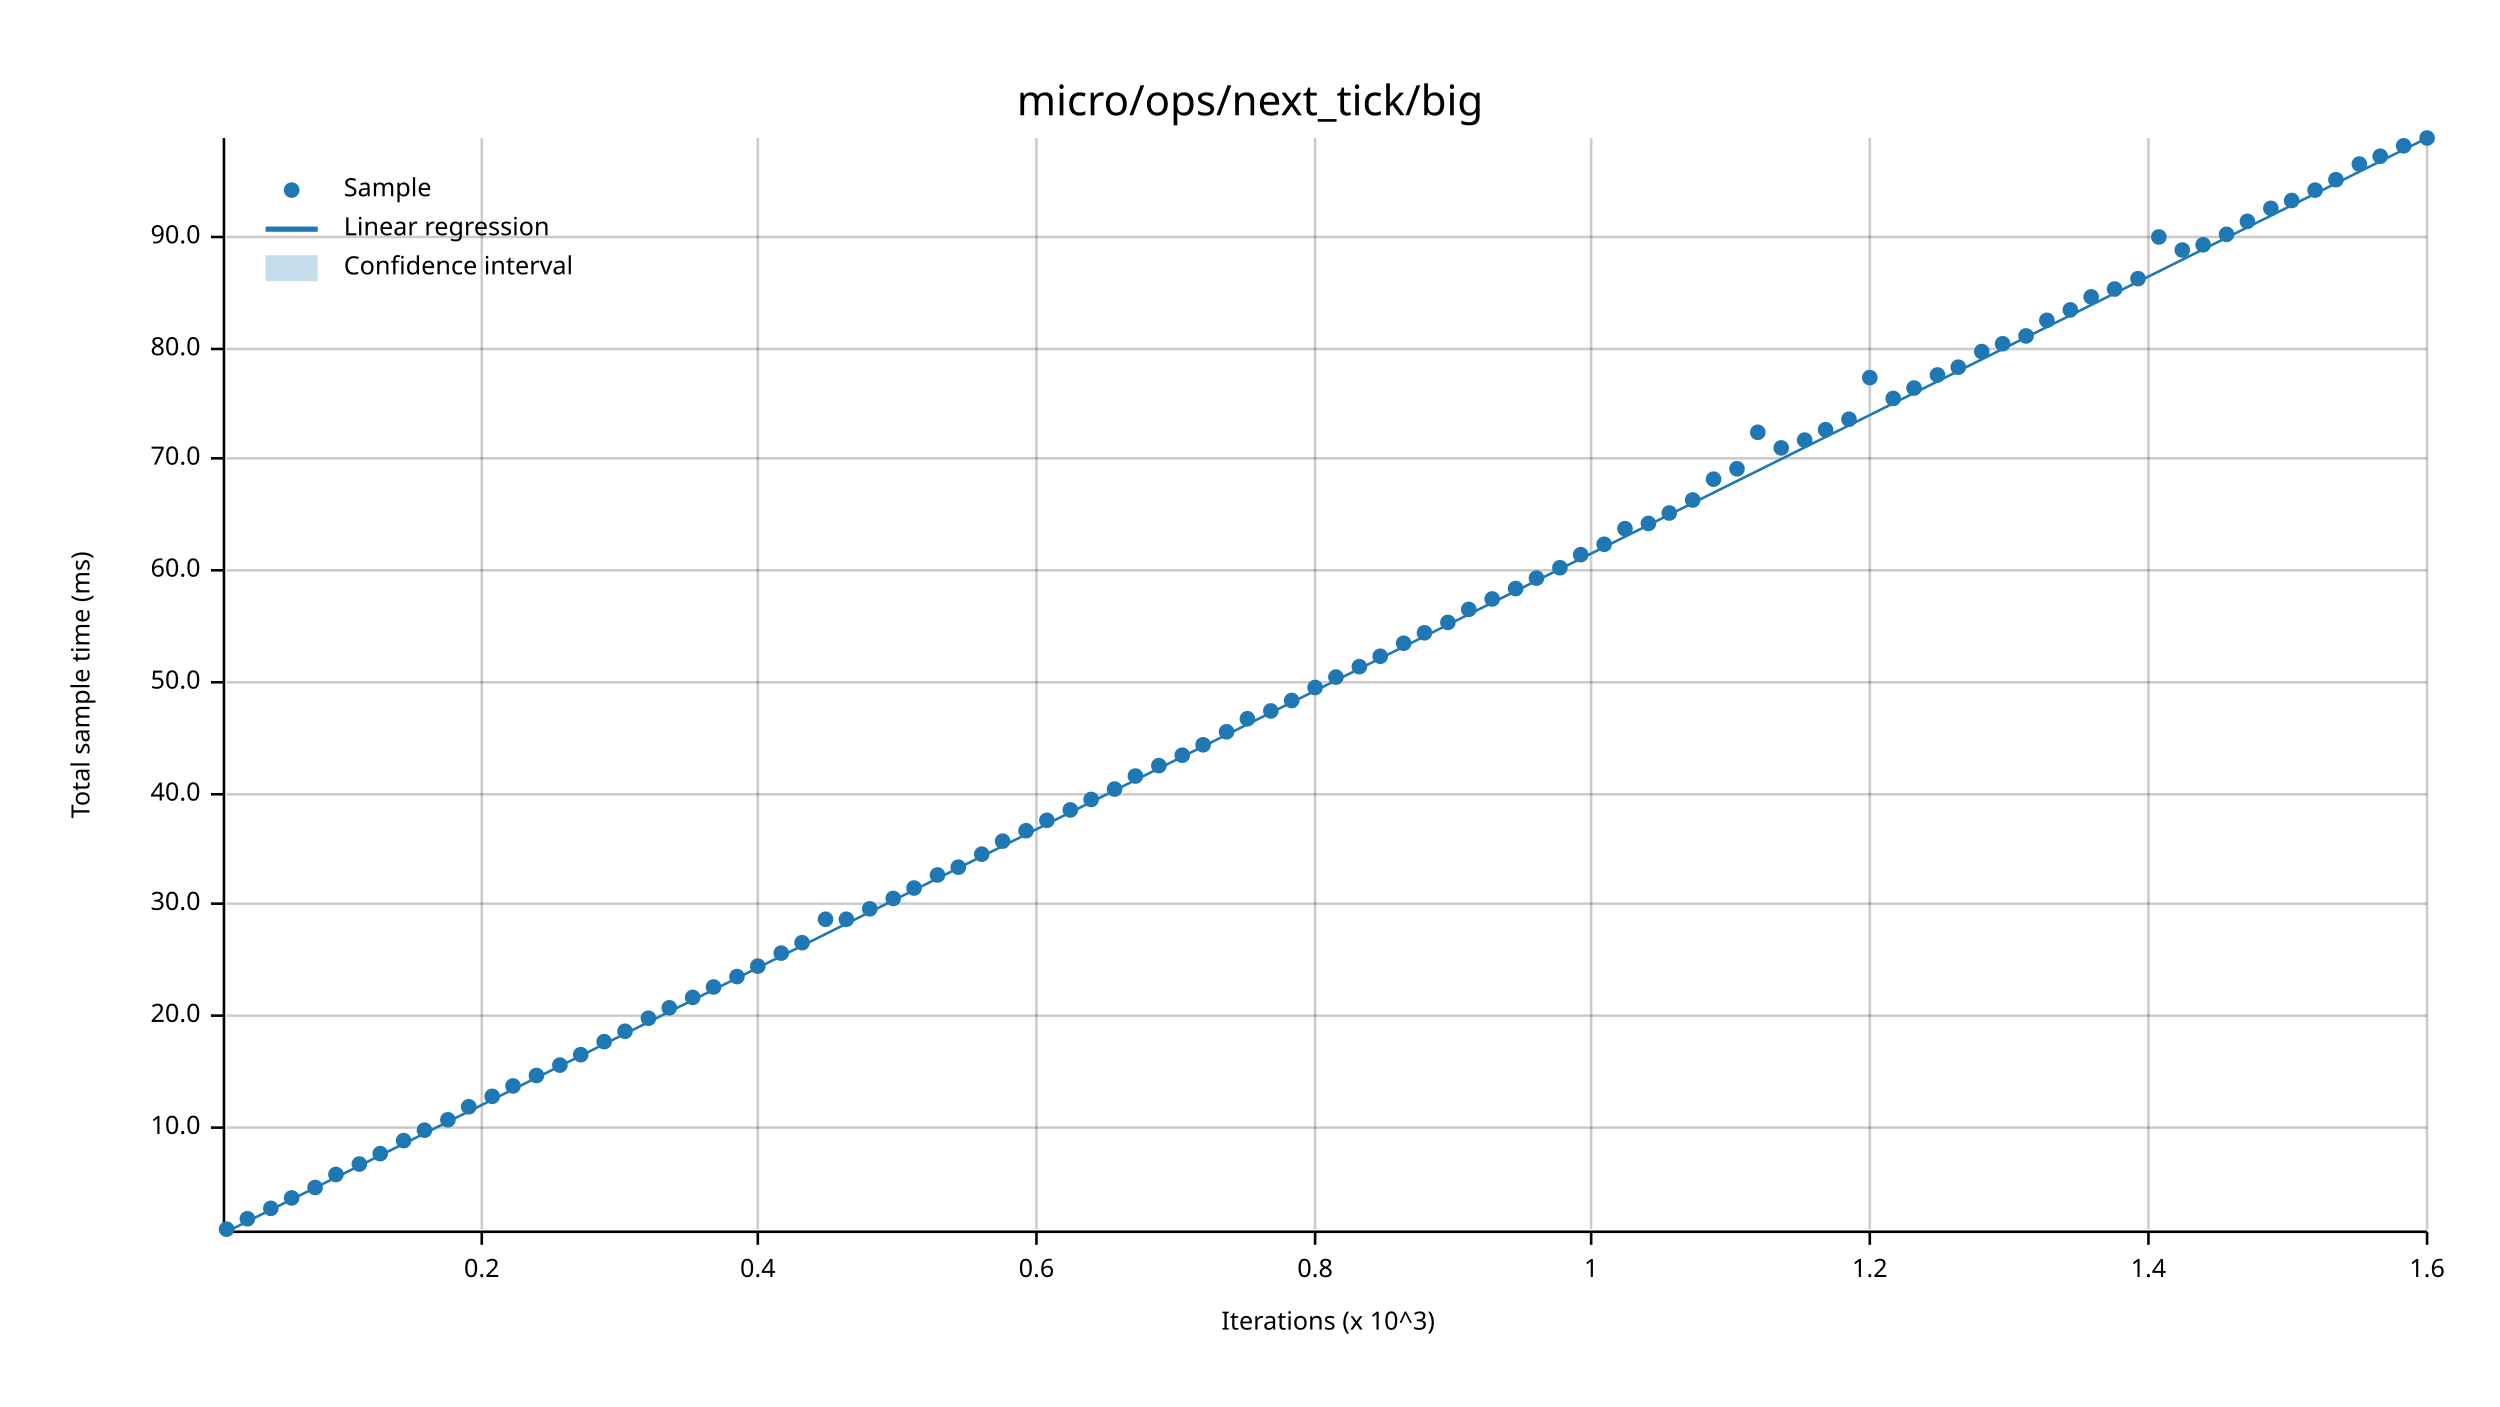
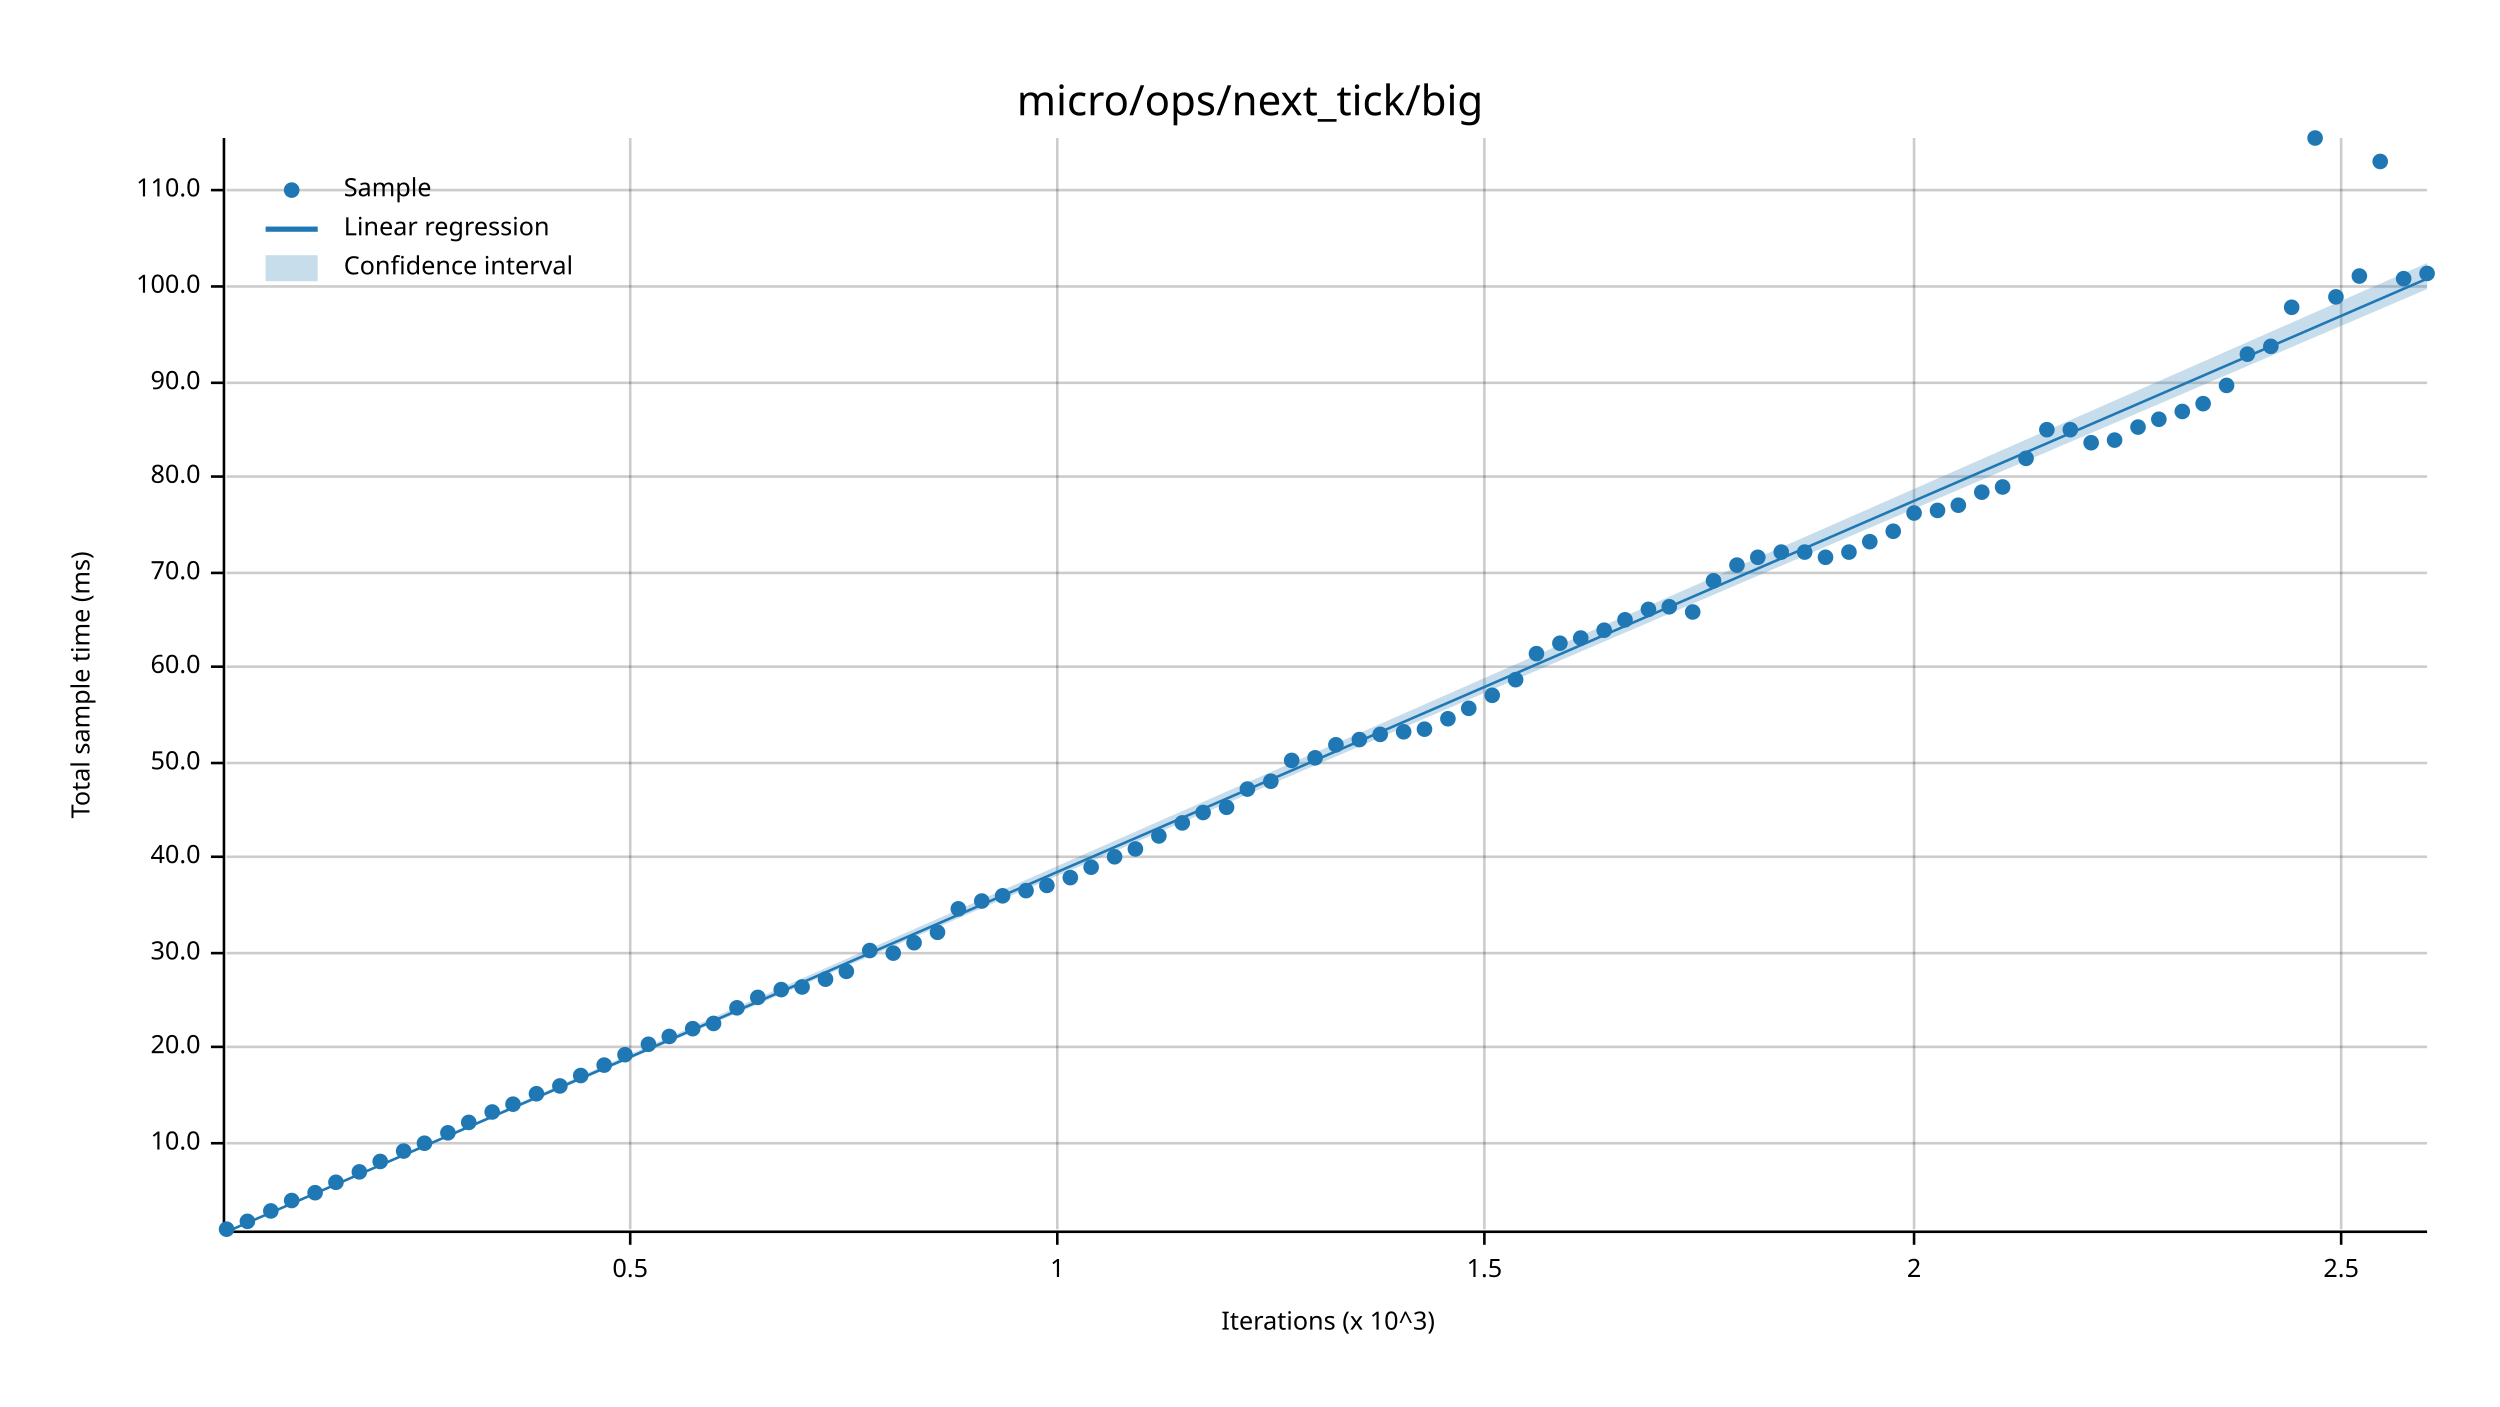
<svg xmlns="http://www.w3.org/2000/svg" width="960" height="540" viewBox="0 0 960 540">
  <text x="480" y="32" dy="0.76em" text-anchor="middle" font-family="sans-serif" font-size="16.129" opacity="1" fill="#000000">
micro/ops/next_tick/big
</text>
  <text x="27" y="263" dy="0.76em" text-anchor="middle" font-family="sans-serif" font-size="9.677" opacity="1" fill="#000000" transform="rotate(270, 27, 263)">
Total sample time (ms)
</text>
  <text x="510" y="513" dy="-0.5ex" text-anchor="middle" font-family="sans-serif" font-size="9.677" opacity="1" fill="#000000">
Iterations (x 10^3)
</text>
-   <line opacity="0.2" stroke="#000000" stroke-width="1" x1="185" y1="472" x2="185" y2="53" />
-   <line opacity="0.2" stroke="#000000" stroke-width="1" x1="291" y1="472" x2="291" y2="53" />
-   <line opacity="0.2" stroke="#000000" stroke-width="1" x1="398" y1="472" x2="398" y2="53" />
-   <line opacity="0.2" stroke="#000000" stroke-width="1" x1="505" y1="472" x2="505" y2="53" />
-   <line opacity="0.2" stroke="#000000" stroke-width="1" x1="611" y1="472" x2="611" y2="53" />
-   <line opacity="0.2" stroke="#000000" stroke-width="1" x1="718" y1="472" x2="718" y2="53" />
-   <line opacity="0.2" stroke="#000000" stroke-width="1" x1="825" y1="472" x2="825" y2="53" />
-   <line opacity="0.2" stroke="#000000" stroke-width="1" x1="932" y1="472" x2="932" y2="53" />
-   <line opacity="0.2" stroke="#000000" stroke-width="1" x1="87" y1="433" x2="932" y2="433" />
-   <line opacity="0.2" stroke="#000000" stroke-width="1" x1="87" y1="390" x2="932" y2="390" />
-   <line opacity="0.2" stroke="#000000" stroke-width="1" x1="87" y1="347" x2="932" y2="347" />
-   <line opacity="0.2" stroke="#000000" stroke-width="1" x1="87" y1="305" x2="932" y2="305" />
-   <line opacity="0.2" stroke="#000000" stroke-width="1" x1="87" y1="262" x2="932" y2="262" />
-   <line opacity="0.2" stroke="#000000" stroke-width="1" x1="87" y1="219" x2="932" y2="219" />
-   <line opacity="0.2" stroke="#000000" stroke-width="1" x1="87" y1="176" x2="932" y2="176" />
-   <line opacity="0.2" stroke="#000000" stroke-width="1" x1="87" y1="134" x2="932" y2="134" />
-   <line opacity="0.2" stroke="#000000" stroke-width="1" x1="87" y1="91" x2="932" y2="91" />
+   <line opacity="0.2" stroke="#000000" stroke-width="1" x1="242" y1="472" x2="242" y2="53" />
+   <line opacity="0.2" stroke="#000000" stroke-width="1" x1="406" y1="472" x2="406" y2="53" />
+   <line opacity="0.2" stroke="#000000" stroke-width="1" x1="570" y1="472" x2="570" y2="53" />
+   <line opacity="0.2" stroke="#000000" stroke-width="1" x1="735" y1="472" x2="735" y2="53" />
+   <line opacity="0.2" stroke="#000000" stroke-width="1" x1="899" y1="472" x2="899" y2="53" />
+   <line opacity="0.2" stroke="#000000" stroke-width="1" x1="87" y1="439" x2="932" y2="439" />
+   <line opacity="0.2" stroke="#000000" stroke-width="1" x1="87" y1="402" x2="932" y2="402" />
+   <line opacity="0.2" stroke="#000000" stroke-width="1" x1="87" y1="366" x2="932" y2="366" />
+   <line opacity="0.2" stroke="#000000" stroke-width="1" x1="87" y1="329" x2="932" y2="329" />
+   <line opacity="0.2" stroke="#000000" stroke-width="1" x1="87" y1="293" x2="932" y2="293" />
+   <line opacity="0.2" stroke="#000000" stroke-width="1" x1="87" y1="256" x2="932" y2="256" />
+   <line opacity="0.2" stroke="#000000" stroke-width="1" x1="87" y1="220" x2="932" y2="220" />
+   <line opacity="0.2" stroke="#000000" stroke-width="1" x1="87" y1="183" x2="932" y2="183" />
+   <line opacity="0.2" stroke="#000000" stroke-width="1" x1="87" y1="147" x2="932" y2="147" />
+   <line opacity="0.2" stroke="#000000" stroke-width="1" x1="87" y1="110" x2="932" y2="110" />
+   <line opacity="0.2" stroke="#000000" stroke-width="1" x1="87" y1="73" x2="932" y2="73" />
  <polyline fill="none" opacity="1" stroke="#000000" stroke-width="1" points="86,53 86,472 " />
-   <text x="77" y="433" dy="0.5ex" text-anchor="end" font-family="sans-serif" font-size="9.677" opacity="1" fill="#000000">
+   <text x="77" y="439" dy="0.5ex" text-anchor="end" font-family="sans-serif" font-size="9.677" opacity="1" fill="#000000">
10.0
</text>
-   <polyline fill="none" opacity="1" stroke="#000000" stroke-width="1" points="81,433 86,433 " />
-   <text x="77" y="390" dy="0.5ex" text-anchor="end" font-family="sans-serif" font-size="9.677" opacity="1" fill="#000000">
+   <polyline fill="none" opacity="1" stroke="#000000" stroke-width="1" points="81,439 86,439 " />
+   <text x="77" y="402" dy="0.5ex" text-anchor="end" font-family="sans-serif" font-size="9.677" opacity="1" fill="#000000">
20.0
</text>
-   <polyline fill="none" opacity="1" stroke="#000000" stroke-width="1" points="81,390 86,390 " />
-   <text x="77" y="347" dy="0.5ex" text-anchor="end" font-family="sans-serif" font-size="9.677" opacity="1" fill="#000000">
+   <polyline fill="none" opacity="1" stroke="#000000" stroke-width="1" points="81,402 86,402 " />
+   <text x="77" y="366" dy="0.5ex" text-anchor="end" font-family="sans-serif" font-size="9.677" opacity="1" fill="#000000">
30.0
</text>
-   <polyline fill="none" opacity="1" stroke="#000000" stroke-width="1" points="81,347 86,347 " />
-   <text x="77" y="305" dy="0.5ex" text-anchor="end" font-family="sans-serif" font-size="9.677" opacity="1" fill="#000000">
+   <polyline fill="none" opacity="1" stroke="#000000" stroke-width="1" points="81,366 86,366 " />
+   <text x="77" y="329" dy="0.5ex" text-anchor="end" font-family="sans-serif" font-size="9.677" opacity="1" fill="#000000">
40.0
</text>
-   <polyline fill="none" opacity="1" stroke="#000000" stroke-width="1" points="81,305 86,305 " />
-   <text x="77" y="262" dy="0.5ex" text-anchor="end" font-family="sans-serif" font-size="9.677" opacity="1" fill="#000000">
+   <polyline fill="none" opacity="1" stroke="#000000" stroke-width="1" points="81,329 86,329 " />
+   <text x="77" y="293" dy="0.5ex" text-anchor="end" font-family="sans-serif" font-size="9.677" opacity="1" fill="#000000">
50.0
</text>
-   <polyline fill="none" opacity="1" stroke="#000000" stroke-width="1" points="81,262 86,262 " />
-   <text x="77" y="219" dy="0.5ex" text-anchor="end" font-family="sans-serif" font-size="9.677" opacity="1" fill="#000000">
+   <polyline fill="none" opacity="1" stroke="#000000" stroke-width="1" points="81,293 86,293 " />
+   <text x="77" y="256" dy="0.5ex" text-anchor="end" font-family="sans-serif" font-size="9.677" opacity="1" fill="#000000">
60.0
</text>
-   <polyline fill="none" opacity="1" stroke="#000000" stroke-width="1" points="81,219 86,219 " />
-   <text x="77" y="176" dy="0.5ex" text-anchor="end" font-family="sans-serif" font-size="9.677" opacity="1" fill="#000000">
+   <polyline fill="none" opacity="1" stroke="#000000" stroke-width="1" points="81,256 86,256 " />
+   <text x="77" y="220" dy="0.5ex" text-anchor="end" font-family="sans-serif" font-size="9.677" opacity="1" fill="#000000">
70.0
</text>
-   <polyline fill="none" opacity="1" stroke="#000000" stroke-width="1" points="81,176 86,176 " />
-   <text x="77" y="134" dy="0.5ex" text-anchor="end" font-family="sans-serif" font-size="9.677" opacity="1" fill="#000000">
+   <polyline fill="none" opacity="1" stroke="#000000" stroke-width="1" points="81,220 86,220 " />
+   <text x="77" y="183" dy="0.5ex" text-anchor="end" font-family="sans-serif" font-size="9.677" opacity="1" fill="#000000">
80.0
</text>
-   <polyline fill="none" opacity="1" stroke="#000000" stroke-width="1" points="81,134 86,134 " />
-   <text x="77" y="91" dy="0.5ex" text-anchor="end" font-family="sans-serif" font-size="9.677" opacity="1" fill="#000000">
+   <polyline fill="none" opacity="1" stroke="#000000" stroke-width="1" points="81,183 86,183 " />
+   <text x="77" y="147" dy="0.5ex" text-anchor="end" font-family="sans-serif" font-size="9.677" opacity="1" fill="#000000">
90.0
</text>
-   <polyline fill="none" opacity="1" stroke="#000000" stroke-width="1" points="81,91 86,91 " />
+   <polyline fill="none" opacity="1" stroke="#000000" stroke-width="1" points="81,147 86,147 " />
+   <text x="77" y="110" dy="0.5ex" text-anchor="end" font-family="sans-serif" font-size="9.677" opacity="1" fill="#000000">
+ 100.0
+ </text>
+   <polyline fill="none" opacity="1" stroke="#000000" stroke-width="1" points="81,110 86,110 " />
+   <text x="77" y="73" dy="0.5ex" text-anchor="end" font-family="sans-serif" font-size="9.677" opacity="1" fill="#000000">
+ 110.0
+ </text>
+   <polyline fill="none" opacity="1" stroke="#000000" stroke-width="1" points="81,73 86,73 " />
  <polyline fill="none" opacity="1" stroke="#000000" stroke-width="1" points="87,473 932,473 " />
-   <text x="185" y="483" dy="0.76em" text-anchor="middle" font-family="sans-serif" font-size="9.677" opacity="1" fill="#000000">
- 0.2
- </text>
-   <polyline fill="none" opacity="1" stroke="#000000" stroke-width="1" points="185,473 185,478 " />
-   <text x="291" y="483" dy="0.76em" text-anchor="middle" font-family="sans-serif" font-size="9.677" opacity="1" fill="#000000">
- 0.4
- </text>
-   <polyline fill="none" opacity="1" stroke="#000000" stroke-width="1" points="291,473 291,478 " />
-   <text x="398" y="483" dy="0.76em" text-anchor="middle" font-family="sans-serif" font-size="9.677" opacity="1" fill="#000000">
- 0.6
- </text>
-   <polyline fill="none" opacity="1" stroke="#000000" stroke-width="1" points="398,473 398,478 " />
-   <text x="505" y="483" dy="0.76em" text-anchor="middle" font-family="sans-serif" font-size="9.677" opacity="1" fill="#000000">
- 0.8
- </text>
-   <polyline fill="none" opacity="1" stroke="#000000" stroke-width="1" points="505,473 505,478 " />
-   <text x="611" y="483" dy="0.76em" text-anchor="middle" font-family="sans-serif" font-size="9.677" opacity="1" fill="#000000">
+   <text x="242" y="483" dy="0.76em" text-anchor="middle" font-family="sans-serif" font-size="9.677" opacity="1" fill="#000000">
+ 0.5
+ </text>
+   <polyline fill="none" opacity="1" stroke="#000000" stroke-width="1" points="242,473 242,478 " />
+   <text x="406" y="483" dy="0.76em" text-anchor="middle" font-family="sans-serif" font-size="9.677" opacity="1" fill="#000000">
1
</text>
-   <polyline fill="none" opacity="1" stroke="#000000" stroke-width="1" points="611,473 611,478 " />
-   <text x="718" y="483" dy="0.76em" text-anchor="middle" font-family="sans-serif" font-size="9.677" opacity="1" fill="#000000">
- 1.2
- </text>
-   <polyline fill="none" opacity="1" stroke="#000000" stroke-width="1" points="718,473 718,478 " />
-   <text x="825" y="483" dy="0.76em" text-anchor="middle" font-family="sans-serif" font-size="9.677" opacity="1" fill="#000000">
- 1.4
- </text>
-   <polyline fill="none" opacity="1" stroke="#000000" stroke-width="1" points="825,473 825,478 " />
-   <text x="932" y="483" dy="0.76em" text-anchor="middle" font-family="sans-serif" font-size="9.677" opacity="1" fill="#000000">
- 1.6
- </text>
-   <polyline fill="none" opacity="1" stroke="#000000" stroke-width="1" points="932,473 932,478 " />
+   <polyline fill="none" opacity="1" stroke="#000000" stroke-width="1" points="406,473 406,478 " />
+   <text x="570" y="483" dy="0.76em" text-anchor="middle" font-family="sans-serif" font-size="9.677" opacity="1" fill="#000000">
+ 1.5
+ </text>
+   <polyline fill="none" opacity="1" stroke="#000000" stroke-width="1" points="570,473 570,478 " />
+   <text x="735" y="483" dy="0.76em" text-anchor="middle" font-family="sans-serif" font-size="9.677" opacity="1" fill="#000000">
+ 2
+ </text>
+   <polyline fill="none" opacity="1" stroke="#000000" stroke-width="1" points="735,473 735,478 " />
+   <text x="899" y="483" dy="0.76em" text-anchor="middle" font-family="sans-serif" font-size="9.677" opacity="1" fill="#000000">
+ 2.5
+ </text>
+   <polyline fill="none" opacity="1" stroke="#000000" stroke-width="1" points="899,473 899,478 " />
  <circle cx="87" cy="472" r="3" opacity="1" fill="#1F78B4" stroke="none" stroke-width="1" />
-   <circle cx="95" cy="468" r="3" opacity="1" fill="#1F78B4" stroke="none" stroke-width="1" />
-   <circle cx="104" cy="464" r="3" opacity="1" fill="#1F78B4" stroke="none" stroke-width="1" />
-   <circle cx="112" cy="460" r="3" opacity="1" fill="#1F78B4" stroke="none" stroke-width="1" />
-   <circle cx="121" cy="456" r="3" opacity="1" fill="#1F78B4" stroke="none" stroke-width="1" />
-   <circle cx="129" cy="451" r="3" opacity="1" fill="#1F78B4" stroke="none" stroke-width="1" />
-   <circle cx="138" cy="447" r="3" opacity="1" fill="#1F78B4" stroke="none" stroke-width="1" />
-   <circle cx="146" cy="443" r="3" opacity="1" fill="#1F78B4" stroke="none" stroke-width="1" />
-   <circle cx="155" cy="438" r="3" opacity="1" fill="#1F78B4" stroke="none" stroke-width="1" />
-   <circle cx="163" cy="434" r="3" opacity="1" fill="#1F78B4" stroke="none" stroke-width="1" />
-   <circle cx="172" cy="430" r="3" opacity="1" fill="#1F78B4" stroke="none" stroke-width="1" />
-   <circle cx="180" cy="425" r="3" opacity="1" fill="#1F78B4" stroke="none" stroke-width="1" />
-   <circle cx="189" cy="421" r="3" opacity="1" fill="#1F78B4" stroke="none" stroke-width="1" />
-   <circle cx="197" cy="417" r="3" opacity="1" fill="#1F78B4" stroke="none" stroke-width="1" />
-   <circle cx="206" cy="413" r="3" opacity="1" fill="#1F78B4" stroke="none" stroke-width="1" />
-   <circle cx="215" cy="409" r="3" opacity="1" fill="#1F78B4" stroke="none" stroke-width="1" />
-   <circle cx="223" cy="405" r="3" opacity="1" fill="#1F78B4" stroke="none" stroke-width="1" />
-   <circle cx="232" cy="400" r="3" opacity="1" fill="#1F78B4" stroke="none" stroke-width="1" />
-   <circle cx="240" cy="396" r="3" opacity="1" fill="#1F78B4" stroke="none" stroke-width="1" />
-   <circle cx="249" cy="391" r="3" opacity="1" fill="#1F78B4" stroke="none" stroke-width="1" />
-   <circle cx="257" cy="387" r="3" opacity="1" fill="#1F78B4" stroke="none" stroke-width="1" />
-   <circle cx="266" cy="383" r="3" opacity="1" fill="#1F78B4" stroke="none" stroke-width="1" />
-   <circle cx="274" cy="379" r="3" opacity="1" fill="#1F78B4" stroke="none" stroke-width="1" />
-   <circle cx="283" cy="375" r="3" opacity="1" fill="#1F78B4" stroke="none" stroke-width="1" />
-   <circle cx="291" cy="371" r="3" opacity="1" fill="#1F78B4" stroke="none" stroke-width="1" />
-   <circle cx="300" cy="366" r="3" opacity="1" fill="#1F78B4" stroke="none" stroke-width="1" />
-   <circle cx="308" cy="362" r="3" opacity="1" fill="#1F78B4" stroke="none" stroke-width="1" />
-   <circle cx="317" cy="353" r="3" opacity="1" fill="#1F78B4" stroke="none" stroke-width="1" />
-   <circle cx="325" cy="353" r="3" opacity="1" fill="#1F78B4" stroke="none" stroke-width="1" />
-   <circle cx="334" cy="349" r="3" opacity="1" fill="#1F78B4" stroke="none" stroke-width="1" />
-   <circle cx="343" cy="345" r="3" opacity="1" fill="#1F78B4" stroke="none" stroke-width="1" />
-   <circle cx="351" cy="341" r="3" opacity="1" fill="#1F78B4" stroke="none" stroke-width="1" />
-   <circle cx="360" cy="336" r="3" opacity="1" fill="#1F78B4" stroke="none" stroke-width="1" />
-   <circle cx="368" cy="333" r="3" opacity="1" fill="#1F78B4" stroke="none" stroke-width="1" />
-   <circle cx="377" cy="328" r="3" opacity="1" fill="#1F78B4" stroke="none" stroke-width="1" />
-   <circle cx="385" cy="323" r="3" opacity="1" fill="#1F78B4" stroke="none" stroke-width="1" />
-   <circle cx="394" cy="319" r="3" opacity="1" fill="#1F78B4" stroke="none" stroke-width="1" />
-   <circle cx="402" cy="315" r="3" opacity="1" fill="#1F78B4" stroke="none" stroke-width="1" />
-   <circle cx="411" cy="311" r="3" opacity="1" fill="#1F78B4" stroke="none" stroke-width="1" />
-   <circle cx="419" cy="307" r="3" opacity="1" fill="#1F78B4" stroke="none" stroke-width="1" />
-   <circle cx="428" cy="303" r="3" opacity="1" fill="#1F78B4" stroke="none" stroke-width="1" />
-   <circle cx="436" cy="298" r="3" opacity="1" fill="#1F78B4" stroke="none" stroke-width="1" />
-   <circle cx="445" cy="294" r="3" opacity="1" fill="#1F78B4" stroke="none" stroke-width="1" />
-   <circle cx="454" cy="290" r="3" opacity="1" fill="#1F78B4" stroke="none" stroke-width="1" />
-   <circle cx="462" cy="286" r="3" opacity="1" fill="#1F78B4" stroke="none" stroke-width="1" />
-   <circle cx="471" cy="281" r="3" opacity="1" fill="#1F78B4" stroke="none" stroke-width="1" />
-   <circle cx="479" cy="276" r="3" opacity="1" fill="#1F78B4" stroke="none" stroke-width="1" />
-   <circle cx="488" cy="273" r="3" opacity="1" fill="#1F78B4" stroke="none" stroke-width="1" />
-   <circle cx="496" cy="269" r="3" opacity="1" fill="#1F78B4" stroke="none" stroke-width="1" />
-   <circle cx="505" cy="264" r="3" opacity="1" fill="#1F78B4" stroke="none" stroke-width="1" />
-   <circle cx="513" cy="260" r="3" opacity="1" fill="#1F78B4" stroke="none" stroke-width="1" />
-   <circle cx="522" cy="256" r="3" opacity="1" fill="#1F78B4" stroke="none" stroke-width="1" />
-   <circle cx="530" cy="252" r="3" opacity="1" fill="#1F78B4" stroke="none" stroke-width="1" />
-   <circle cx="539" cy="247" r="3" opacity="1" fill="#1F78B4" stroke="none" stroke-width="1" />
-   <circle cx="547" cy="243" r="3" opacity="1" fill="#1F78B4" stroke="none" stroke-width="1" />
-   <circle cx="556" cy="239" r="3" opacity="1" fill="#1F78B4" stroke="none" stroke-width="1" />
-   <circle cx="564" cy="234" r="3" opacity="1" fill="#1F78B4" stroke="none" stroke-width="1" />
-   <circle cx="573" cy="230" r="3" opacity="1" fill="#1F78B4" stroke="none" stroke-width="1" />
-   <circle cx="582" cy="226" r="3" opacity="1" fill="#1F78B4" stroke="none" stroke-width="1" />
-   <circle cx="590" cy="222" r="3" opacity="1" fill="#1F78B4" stroke="none" stroke-width="1" />
-   <circle cx="599" cy="218" r="3" opacity="1" fill="#1F78B4" stroke="none" stroke-width="1" />
-   <circle cx="607" cy="213" r="3" opacity="1" fill="#1F78B4" stroke="none" stroke-width="1" />
-   <circle cx="616" cy="209" r="3" opacity="1" fill="#1F78B4" stroke="none" stroke-width="1" />
-   <circle cx="624" cy="203" r="3" opacity="1" fill="#1F78B4" stroke="none" stroke-width="1" />
-   <circle cx="633" cy="201" r="3" opacity="1" fill="#1F78B4" stroke="none" stroke-width="1" />
-   <circle cx="641" cy="197" r="3" opacity="1" fill="#1F78B4" stroke="none" stroke-width="1" />
-   <circle cx="650" cy="192" r="3" opacity="1" fill="#1F78B4" stroke="none" stroke-width="1" />
-   <circle cx="658" cy="184" r="3" opacity="1" fill="#1F78B4" stroke="none" stroke-width="1" />
-   <circle cx="667" cy="180" r="3" opacity="1" fill="#1F78B4" stroke="none" stroke-width="1" />
-   <circle cx="675" cy="166" r="3" opacity="1" fill="#1F78B4" stroke="none" stroke-width="1" />
-   <circle cx="684" cy="172" r="3" opacity="1" fill="#1F78B4" stroke="none" stroke-width="1" />
-   <circle cx="693" cy="169" r="3" opacity="1" fill="#1F78B4" stroke="none" stroke-width="1" />
-   <circle cx="701" cy="165" r="3" opacity="1" fill="#1F78B4" stroke="none" stroke-width="1" />
-   <circle cx="710" cy="161" r="3" opacity="1" fill="#1F78B4" stroke="none" stroke-width="1" />
-   <circle cx="718" cy="145" r="3" opacity="1" fill="#1F78B4" stroke="none" stroke-width="1" />
-   <circle cx="727" cy="153" r="3" opacity="1" fill="#1F78B4" stroke="none" stroke-width="1" />
-   <circle cx="735" cy="149" r="3" opacity="1" fill="#1F78B4" stroke="none" stroke-width="1" />
-   <circle cx="744" cy="144" r="3" opacity="1" fill="#1F78B4" stroke="none" stroke-width="1" />
-   <circle cx="752" cy="141" r="3" opacity="1" fill="#1F78B4" stroke="none" stroke-width="1" />
-   <circle cx="761" cy="135" r="3" opacity="1" fill="#1F78B4" stroke="none" stroke-width="1" />
-   <circle cx="769" cy="132" r="3" opacity="1" fill="#1F78B4" stroke="none" stroke-width="1" />
-   <circle cx="778" cy="129" r="3" opacity="1" fill="#1F78B4" stroke="none" stroke-width="1" />
-   <circle cx="786" cy="123" r="3" opacity="1" fill="#1F78B4" stroke="none" stroke-width="1" />
-   <circle cx="795" cy="119" r="3" opacity="1" fill="#1F78B4" stroke="none" stroke-width="1" />
-   <circle cx="803" cy="114" r="3" opacity="1" fill="#1F78B4" stroke="none" stroke-width="1" />
-   <circle cx="812" cy="111" r="3" opacity="1" fill="#1F78B4" stroke="none" stroke-width="1" />
-   <circle cx="821" cy="107" r="3" opacity="1" fill="#1F78B4" stroke="none" stroke-width="1" />
-   <circle cx="829" cy="91" r="3" opacity="1" fill="#1F78B4" stroke="none" stroke-width="1" />
-   <circle cx="838" cy="96" r="3" opacity="1" fill="#1F78B4" stroke="none" stroke-width="1" />
-   <circle cx="846" cy="94" r="3" opacity="1" fill="#1F78B4" stroke="none" stroke-width="1" />
-   <circle cx="855" cy="90" r="3" opacity="1" fill="#1F78B4" stroke="none" stroke-width="1" />
-   <circle cx="863" cy="85" r="3" opacity="1" fill="#1F78B4" stroke="none" stroke-width="1" />
-   <circle cx="872" cy="80" r="3" opacity="1" fill="#1F78B4" stroke="none" stroke-width="1" />
-   <circle cx="880" cy="77" r="3" opacity="1" fill="#1F78B4" stroke="none" stroke-width="1" />
-   <circle cx="889" cy="73" r="3" opacity="1" fill="#1F78B4" stroke="none" stroke-width="1" />
-   <circle cx="897" cy="69" r="3" opacity="1" fill="#1F78B4" stroke="none" stroke-width="1" />
-   <circle cx="906" cy="63" r="3" opacity="1" fill="#1F78B4" stroke="none" stroke-width="1" />
-   <circle cx="914" cy="60" r="3" opacity="1" fill="#1F78B4" stroke="none" stroke-width="1" />
-   <circle cx="923" cy="56" r="3" opacity="1" fill="#1F78B4" stroke="none" stroke-width="1" />
-   <circle cx="932" cy="53" r="3" opacity="1" fill="#1F78B4" stroke="none" stroke-width="1" />
-   <polyline fill="none" opacity="1" stroke="#1F78B4" stroke-width="1" points="87,473 932,53 " />
-   <polygon opacity="0.25" fill="#1F78B4" points="87,473 932,53 932,53 " />
+   <circle cx="95" cy="469" r="3" opacity="1" fill="#1F78B4" stroke="none" stroke-width="1" />
+   <circle cx="104" cy="465" r="3" opacity="1" fill="#1F78B4" stroke="none" stroke-width="1" />
+   <circle cx="112" cy="461" r="3" opacity="1" fill="#1F78B4" stroke="none" stroke-width="1" />
+   <circle cx="121" cy="458" r="3" opacity="1" fill="#1F78B4" stroke="none" stroke-width="1" />
+   <circle cx="129" cy="454" r="3" opacity="1" fill="#1F78B4" stroke="none" stroke-width="1" />
+   <circle cx="138" cy="450" r="3" opacity="1" fill="#1F78B4" stroke="none" stroke-width="1" />
+   <circle cx="146" cy="446" r="3" opacity="1" fill="#1F78B4" stroke="none" stroke-width="1" />
+   <circle cx="155" cy="442" r="3" opacity="1" fill="#1F78B4" stroke="none" stroke-width="1" />
+   <circle cx="163" cy="439" r="3" opacity="1" fill="#1F78B4" stroke="none" stroke-width="1" />
+   <circle cx="172" cy="435" r="3" opacity="1" fill="#1F78B4" stroke="none" stroke-width="1" />
+   <circle cx="180" cy="431" r="3" opacity="1" fill="#1F78B4" stroke="none" stroke-width="1" />
+   <circle cx="189" cy="427" r="3" opacity="1" fill="#1F78B4" stroke="none" stroke-width="1" />
+   <circle cx="197" cy="424" r="3" opacity="1" fill="#1F78B4" stroke="none" stroke-width="1" />
+   <circle cx="206" cy="420" r="3" opacity="1" fill="#1F78B4" stroke="none" stroke-width="1" />
+   <circle cx="215" cy="417" r="3" opacity="1" fill="#1F78B4" stroke="none" stroke-width="1" />
+   <circle cx="223" cy="413" r="3" opacity="1" fill="#1F78B4" stroke="none" stroke-width="1" />
+   <circle cx="232" cy="409" r="3" opacity="1" fill="#1F78B4" stroke="none" stroke-width="1" />
+   <circle cx="240" cy="405" r="3" opacity="1" fill="#1F78B4" stroke="none" stroke-width="1" />
+   <circle cx="249" cy="401" r="3" opacity="1" fill="#1F78B4" stroke="none" stroke-width="1" />
+   <circle cx="257" cy="398" r="3" opacity="1" fill="#1F78B4" stroke="none" stroke-width="1" />
+   <circle cx="266" cy="395" r="3" opacity="1" fill="#1F78B4" stroke="none" stroke-width="1" />
+   <circle cx="274" cy="393" r="3" opacity="1" fill="#1F78B4" stroke="none" stroke-width="1" />
+   <circle cx="283" cy="387" r="3" opacity="1" fill="#1F78B4" stroke="none" stroke-width="1" />
+   <circle cx="291" cy="383" r="3" opacity="1" fill="#1F78B4" stroke="none" stroke-width="1" />
+   <circle cx="300" cy="380" r="3" opacity="1" fill="#1F78B4" stroke="none" stroke-width="1" />
+   <circle cx="308" cy="379" r="3" opacity="1" fill="#1F78B4" stroke="none" stroke-width="1" />
+   <circle cx="317" cy="376" r="3" opacity="1" fill="#1F78B4" stroke="none" stroke-width="1" />
+   <circle cx="325" cy="373" r="3" opacity="1" fill="#1F78B4" stroke="none" stroke-width="1" />
+   <circle cx="334" cy="365" r="3" opacity="1" fill="#1F78B4" stroke="none" stroke-width="1" />
+   <circle cx="343" cy="366" r="3" opacity="1" fill="#1F78B4" stroke="none" stroke-width="1" />
+   <circle cx="351" cy="362" r="3" opacity="1" fill="#1F78B4" stroke="none" stroke-width="1" />
+   <circle cx="360" cy="358" r="3" opacity="1" fill="#1F78B4" stroke="none" stroke-width="1" />
+   <circle cx="368" cy="349" r="3" opacity="1" fill="#1F78B4" stroke="none" stroke-width="1" />
+   <circle cx="377" cy="346" r="3" opacity="1" fill="#1F78B4" stroke="none" stroke-width="1" />
+   <circle cx="385" cy="344" r="3" opacity="1" fill="#1F78B4" stroke="none" stroke-width="1" />
+   <circle cx="394" cy="342" r="3" opacity="1" fill="#1F78B4" stroke="none" stroke-width="1" />
+   <circle cx="402" cy="340" r="3" opacity="1" fill="#1F78B4" stroke="none" stroke-width="1" />
+   <circle cx="411" cy="337" r="3" opacity="1" fill="#1F78B4" stroke="none" stroke-width="1" />
+   <circle cx="419" cy="333" r="3" opacity="1" fill="#1F78B4" stroke="none" stroke-width="1" />
+   <circle cx="428" cy="329" r="3" opacity="1" fill="#1F78B4" stroke="none" stroke-width="1" />
+   <circle cx="436" cy="326" r="3" opacity="1" fill="#1F78B4" stroke="none" stroke-width="1" />
+   <circle cx="445" cy="321" r="3" opacity="1" fill="#1F78B4" stroke="none" stroke-width="1" />
+   <circle cx="454" cy="316" r="3" opacity="1" fill="#1F78B4" stroke="none" stroke-width="1" />
+   <circle cx="462" cy="312" r="3" opacity="1" fill="#1F78B4" stroke="none" stroke-width="1" />
+   <circle cx="471" cy="310" r="3" opacity="1" fill="#1F78B4" stroke="none" stroke-width="1" />
+   <circle cx="479" cy="303" r="3" opacity="1" fill="#1F78B4" stroke="none" stroke-width="1" />
+   <circle cx="488" cy="300" r="3" opacity="1" fill="#1F78B4" stroke="none" stroke-width="1" />
+   <circle cx="496" cy="292" r="3" opacity="1" fill="#1F78B4" stroke="none" stroke-width="1" />
+   <circle cx="505" cy="291" r="3" opacity="1" fill="#1F78B4" stroke="none" stroke-width="1" />
+   <circle cx="513" cy="286" r="3" opacity="1" fill="#1F78B4" stroke="none" stroke-width="1" />
+   <circle cx="522" cy="284" r="3" opacity="1" fill="#1F78B4" stroke="none" stroke-width="1" />
+   <circle cx="530" cy="282" r="3" opacity="1" fill="#1F78B4" stroke="none" stroke-width="1" />
+   <circle cx="539" cy="281" r="3" opacity="1" fill="#1F78B4" stroke="none" stroke-width="1" />
+   <circle cx="547" cy="280" r="3" opacity="1" fill="#1F78B4" stroke="none" stroke-width="1" />
+   <circle cx="556" cy="276" r="3" opacity="1" fill="#1F78B4" stroke="none" stroke-width="1" />
+   <circle cx="564" cy="272" r="3" opacity="1" fill="#1F78B4" stroke="none" stroke-width="1" />
+   <circle cx="573" cy="267" r="3" opacity="1" fill="#1F78B4" stroke="none" stroke-width="1" />
+   <circle cx="582" cy="261" r="3" opacity="1" fill="#1F78B4" stroke="none" stroke-width="1" />
+   <circle cx="590" cy="251" r="3" opacity="1" fill="#1F78B4" stroke="none" stroke-width="1" />
+   <circle cx="599" cy="247" r="3" opacity="1" fill="#1F78B4" stroke="none" stroke-width="1" />
+   <circle cx="607" cy="245" r="3" opacity="1" fill="#1F78B4" stroke="none" stroke-width="1" />
+   <circle cx="616" cy="242" r="3" opacity="1" fill="#1F78B4" stroke="none" stroke-width="1" />
+   <circle cx="624" cy="238" r="3" opacity="1" fill="#1F78B4" stroke="none" stroke-width="1" />
+   <circle cx="633" cy="234" r="3" opacity="1" fill="#1F78B4" stroke="none" stroke-width="1" />
+   <circle cx="641" cy="233" r="3" opacity="1" fill="#1F78B4" stroke="none" stroke-width="1" />
+   <circle cx="650" cy="235" r="3" opacity="1" fill="#1F78B4" stroke="none" stroke-width="1" />
+   <circle cx="658" cy="223" r="3" opacity="1" fill="#1F78B4" stroke="none" stroke-width="1" />
+   <circle cx="667" cy="217" r="3" opacity="1" fill="#1F78B4" stroke="none" stroke-width="1" />
+   <circle cx="675" cy="214" r="3" opacity="1" fill="#1F78B4" stroke="none" stroke-width="1" />
+   <circle cx="684" cy="212" r="3" opacity="1" fill="#1F78B4" stroke="none" stroke-width="1" />
+   <circle cx="693" cy="212" r="3" opacity="1" fill="#1F78B4" stroke="none" stroke-width="1" />
+   <circle cx="701" cy="214" r="3" opacity="1" fill="#1F78B4" stroke="none" stroke-width="1" />
+   <circle cx="710" cy="212" r="3" opacity="1" fill="#1F78B4" stroke="none" stroke-width="1" />
+   <circle cx="718" cy="208" r="3" opacity="1" fill="#1F78B4" stroke="none" stroke-width="1" />
+   <circle cx="727" cy="204" r="3" opacity="1" fill="#1F78B4" stroke="none" stroke-width="1" />
+   <circle cx="735" cy="197" r="3" opacity="1" fill="#1F78B4" stroke="none" stroke-width="1" />
+   <circle cx="744" cy="196" r="3" opacity="1" fill="#1F78B4" stroke="none" stroke-width="1" />
+   <circle cx="752" cy="194" r="3" opacity="1" fill="#1F78B4" stroke="none" stroke-width="1" />
+   <circle cx="761" cy="189" r="3" opacity="1" fill="#1F78B4" stroke="none" stroke-width="1" />
+   <circle cx="769" cy="187" r="3" opacity="1" fill="#1F78B4" stroke="none" stroke-width="1" />
+   <circle cx="778" cy="176" r="3" opacity="1" fill="#1F78B4" stroke="none" stroke-width="1" />
+   <circle cx="786" cy="165" r="3" opacity="1" fill="#1F78B4" stroke="none" stroke-width="1" />
+   <circle cx="795" cy="165" r="3" opacity="1" fill="#1F78B4" stroke="none" stroke-width="1" />
+   <circle cx="803" cy="170" r="3" opacity="1" fill="#1F78B4" stroke="none" stroke-width="1" />
+   <circle cx="812" cy="169" r="3" opacity="1" fill="#1F78B4" stroke="none" stroke-width="1" />
+   <circle cx="821" cy="164" r="3" opacity="1" fill="#1F78B4" stroke="none" stroke-width="1" />
+   <circle cx="829" cy="161" r="3" opacity="1" fill="#1F78B4" stroke="none" stroke-width="1" />
+   <circle cx="838" cy="158" r="3" opacity="1" fill="#1F78B4" stroke="none" stroke-width="1" />
+   <circle cx="846" cy="155" r="3" opacity="1" fill="#1F78B4" stroke="none" stroke-width="1" />
+   <circle cx="855" cy="148" r="3" opacity="1" fill="#1F78B4" stroke="none" stroke-width="1" />
+   <circle cx="863" cy="136" r="3" opacity="1" fill="#1F78B4" stroke="none" stroke-width="1" />
+   <circle cx="872" cy="133" r="3" opacity="1" fill="#1F78B4" stroke="none" stroke-width="1" />
+   <circle cx="880" cy="118" r="3" opacity="1" fill="#1F78B4" stroke="none" stroke-width="1" />
+   <circle cx="889" cy="53" r="3" opacity="1" fill="#1F78B4" stroke="none" stroke-width="1" />
+   <circle cx="897" cy="114" r="3" opacity="1" fill="#1F78B4" stroke="none" stroke-width="1" />
+   <circle cx="906" cy="106" r="3" opacity="1" fill="#1F78B4" stroke="none" stroke-width="1" />
+   <circle cx="914" cy="62" r="3" opacity="1" fill="#1F78B4" stroke="none" stroke-width="1" />
+   <circle cx="923" cy="107" r="3" opacity="1" fill="#1F78B4" stroke="none" stroke-width="1" />
+   <circle cx="932" cy="105" r="3" opacity="1" fill="#1F78B4" stroke="none" stroke-width="1" />
+   <polyline fill="none" opacity="1" stroke="#1F78B4" stroke-width="1" points="87,473 932,107 " />
+   <polygon opacity="0.25" fill="#1F78B4" points="87,473 932,111 932,101 " />
  <text x="132" y="68" dy="0.76em" text-anchor="start" font-family="sans-serif" font-size="9.677" opacity="1" fill="#000000">
Sample
</text>
  <text x="132" y="83" dy="0.76em" text-anchor="start" font-family="sans-serif" font-size="9.677" opacity="1" fill="#000000">
Linear regression
</text>
  <text x="132" y="98" dy="0.76em" text-anchor="start" font-family="sans-serif" font-size="9.677" opacity="1" fill="#000000">
Confidence interval
</text>
  <circle cx="112" cy="73" r="3" opacity="1" fill="#1F78B4" stroke="none" stroke-width="1" />
  <polyline fill="none" opacity="1" stroke="#1F78B4" stroke-width="2" points="102,88 122,88 " />
  <rect x="102" y="98" width="20" height="10" opacity="0.25" fill="#1F78B4" stroke="none" />
</svg>
